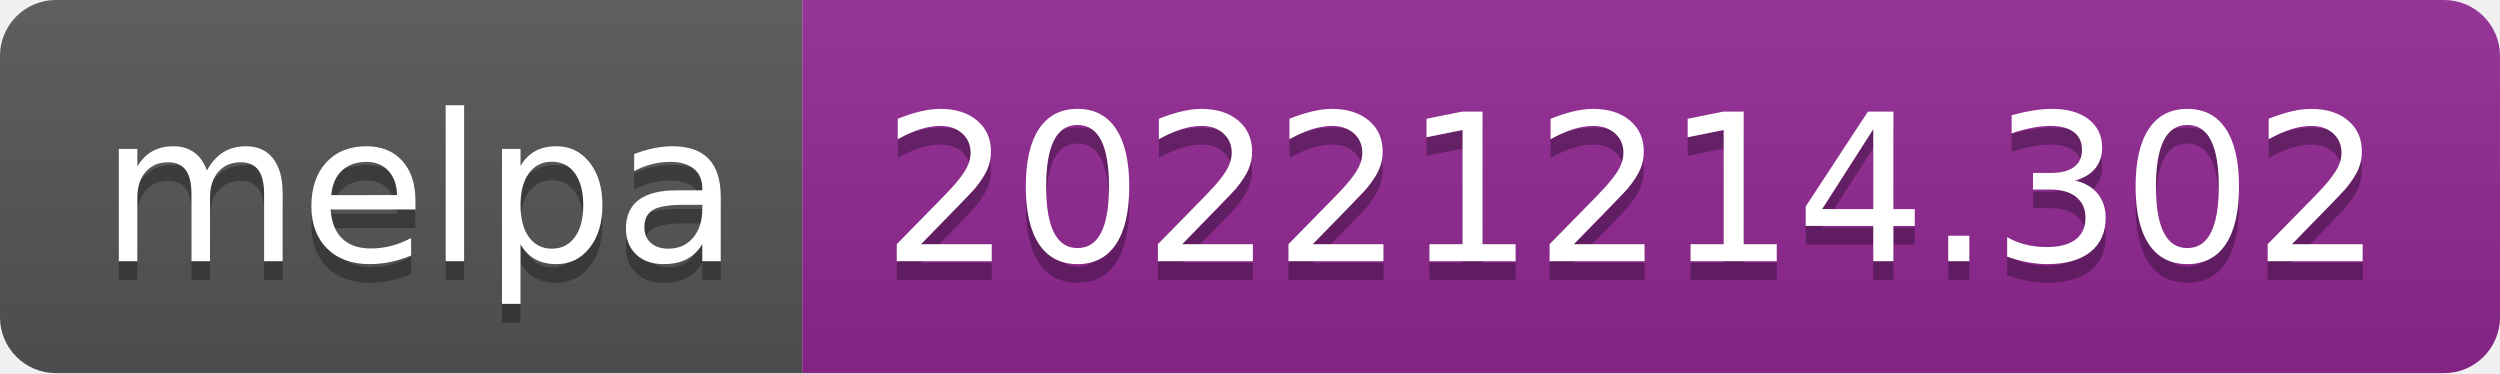
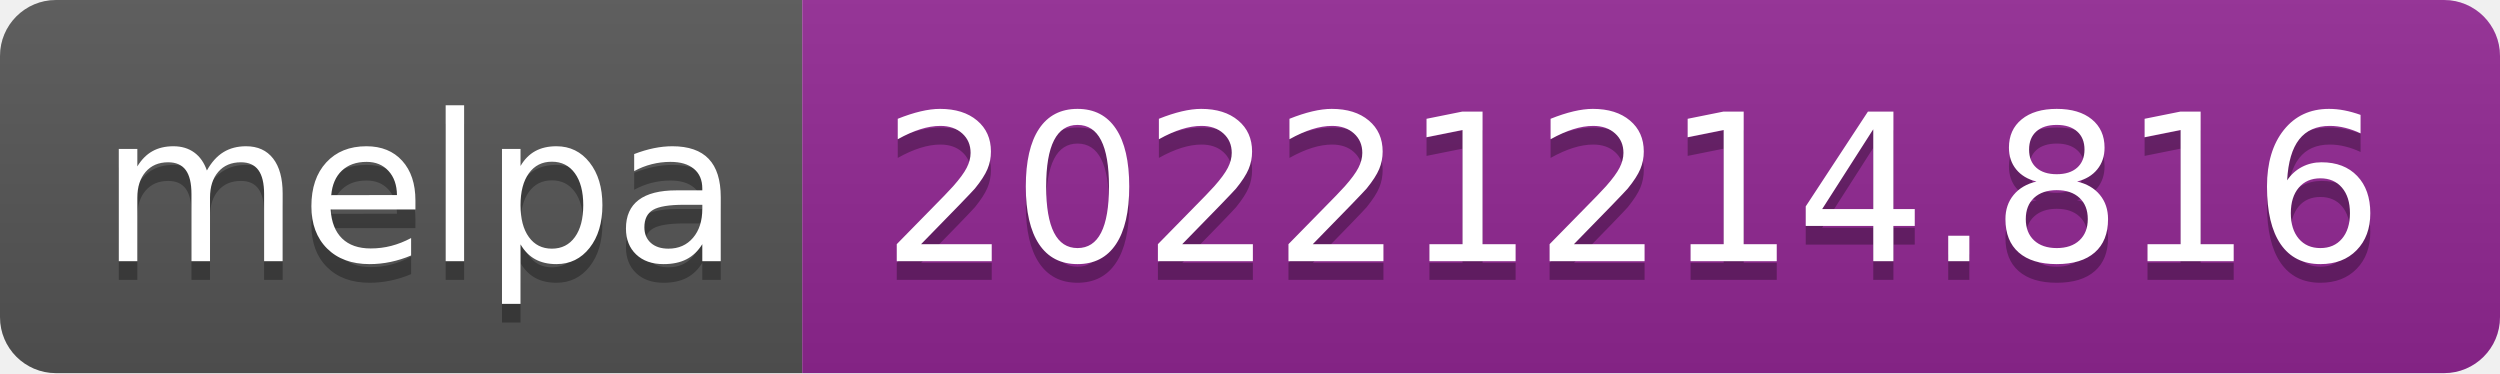
- <svg xmlns="http://www.w3.org/2000/svg" width="134" height="20" role="img" aria-label="melpa: 20221214.302">
+ <svg xmlns="http://www.w3.org/2000/svg" width="134" height="20" role="img" aria-label="melpa: 20221214.816">
  <linearGradient id="s" x2="0" y2="100%">
    <stop offset="0" stop-color="#bbb" stop-opacity=".1" />
    <stop offset="1" stop-opacity=".1" />
  </linearGradient>
  <clipPath id="r">
    <rect width="134" height="20" rx="3" fill="#fff" />
  </clipPath>
  <g clip-path="url(#r)">
    <rect width="43" height="20" fill="#555" />
    <rect x="43" width="91" height="20" fill="#922793" />
    <rect width="134" height="20" fill="url(#s)" />
  </g>
  <g fill="#fff" text-anchor="middle" font-family="Verdana,Geneva,DejaVu Sans,sans-serif" text-rendering="geometricPrecision" font-size="110">
    <text aria-hidden="true" x="225" y="150" fill="#010101" fill-opacity=".3" transform="scale(.1)" textLength="330">melpa</text>
    <text x="225" y="140" transform="scale(.1)" fill="#fff" textLength="330">melpa</text>
-     <text aria-hidden="true" x="875" y="150" fill="#010101" fill-opacity=".3" transform="scale(.1)" textLength="810">20221214.302</text>
-     <text x="875" y="140" transform="scale(.1)" fill="#fff" textLength="810">20221214.302</text>
+     <text aria-hidden="true" x="875" y="150" fill="#010101" fill-opacity=".3" transform="scale(.1)" textLength="810">20221214.816</text>
+     <text x="875" y="140" transform="scale(.1)" fill="#fff" textLength="810">20221214.816</text>
  </g>
</svg>
